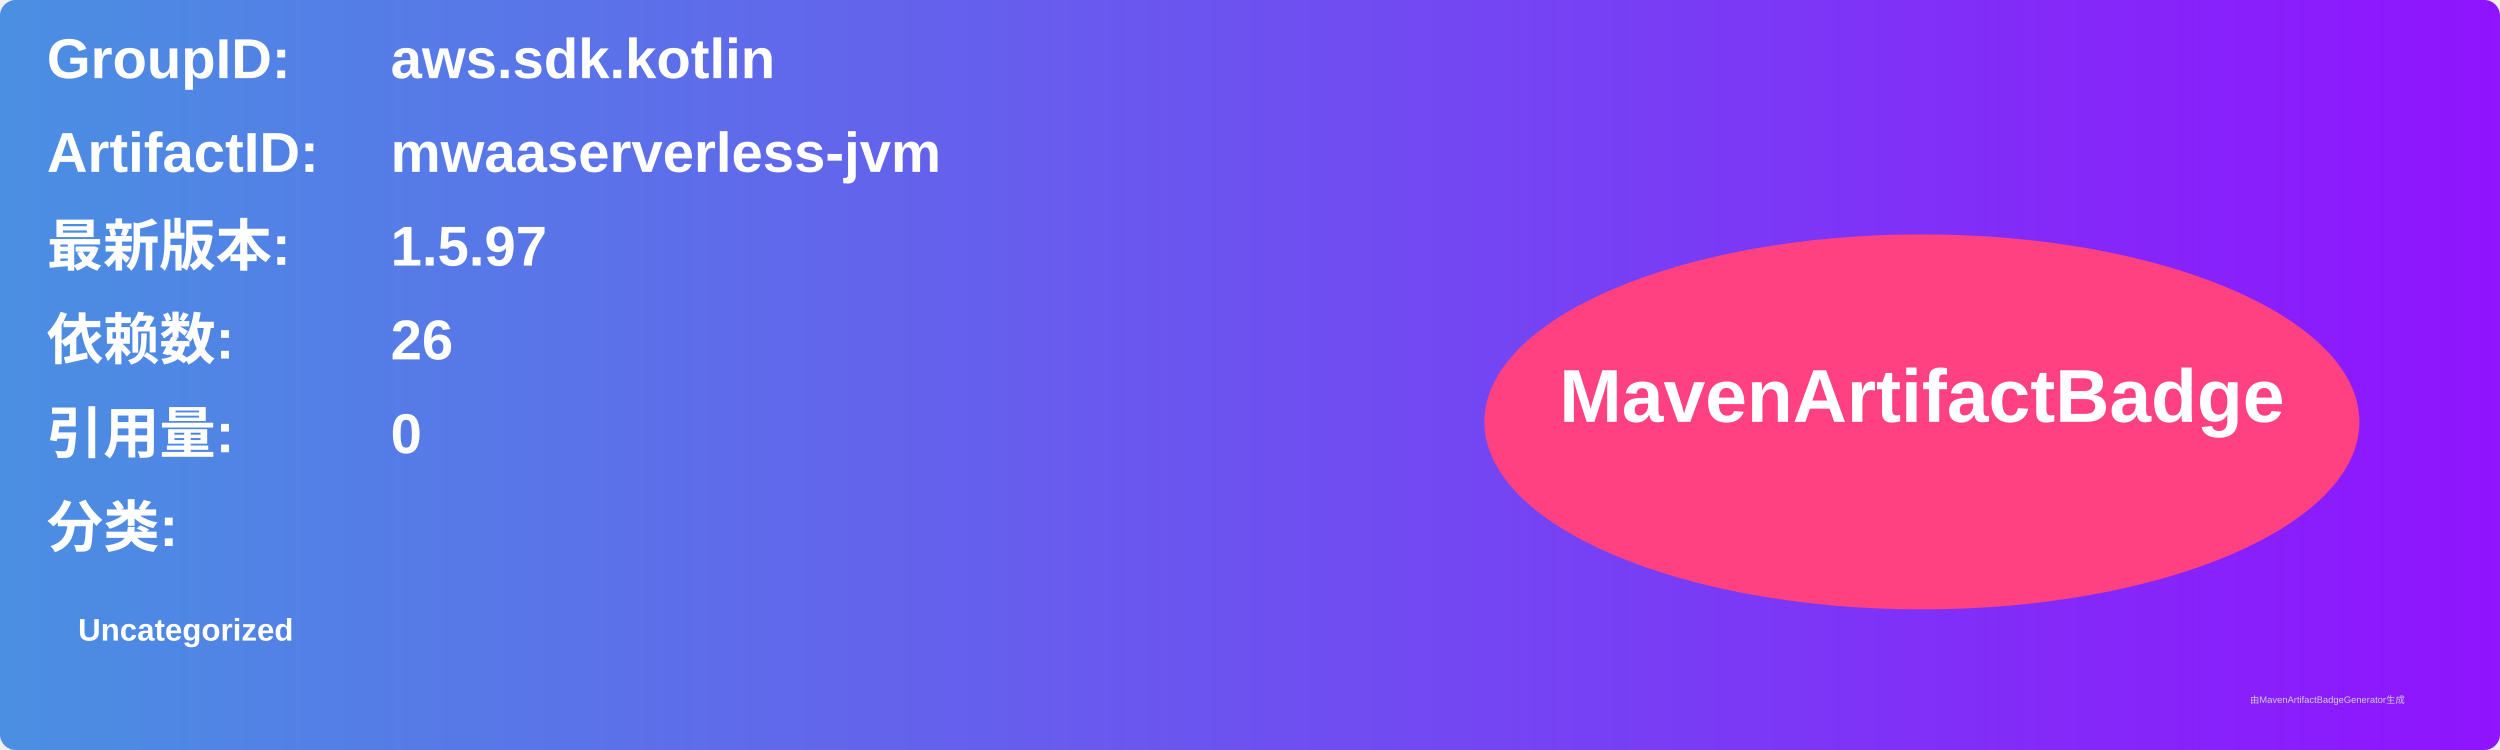
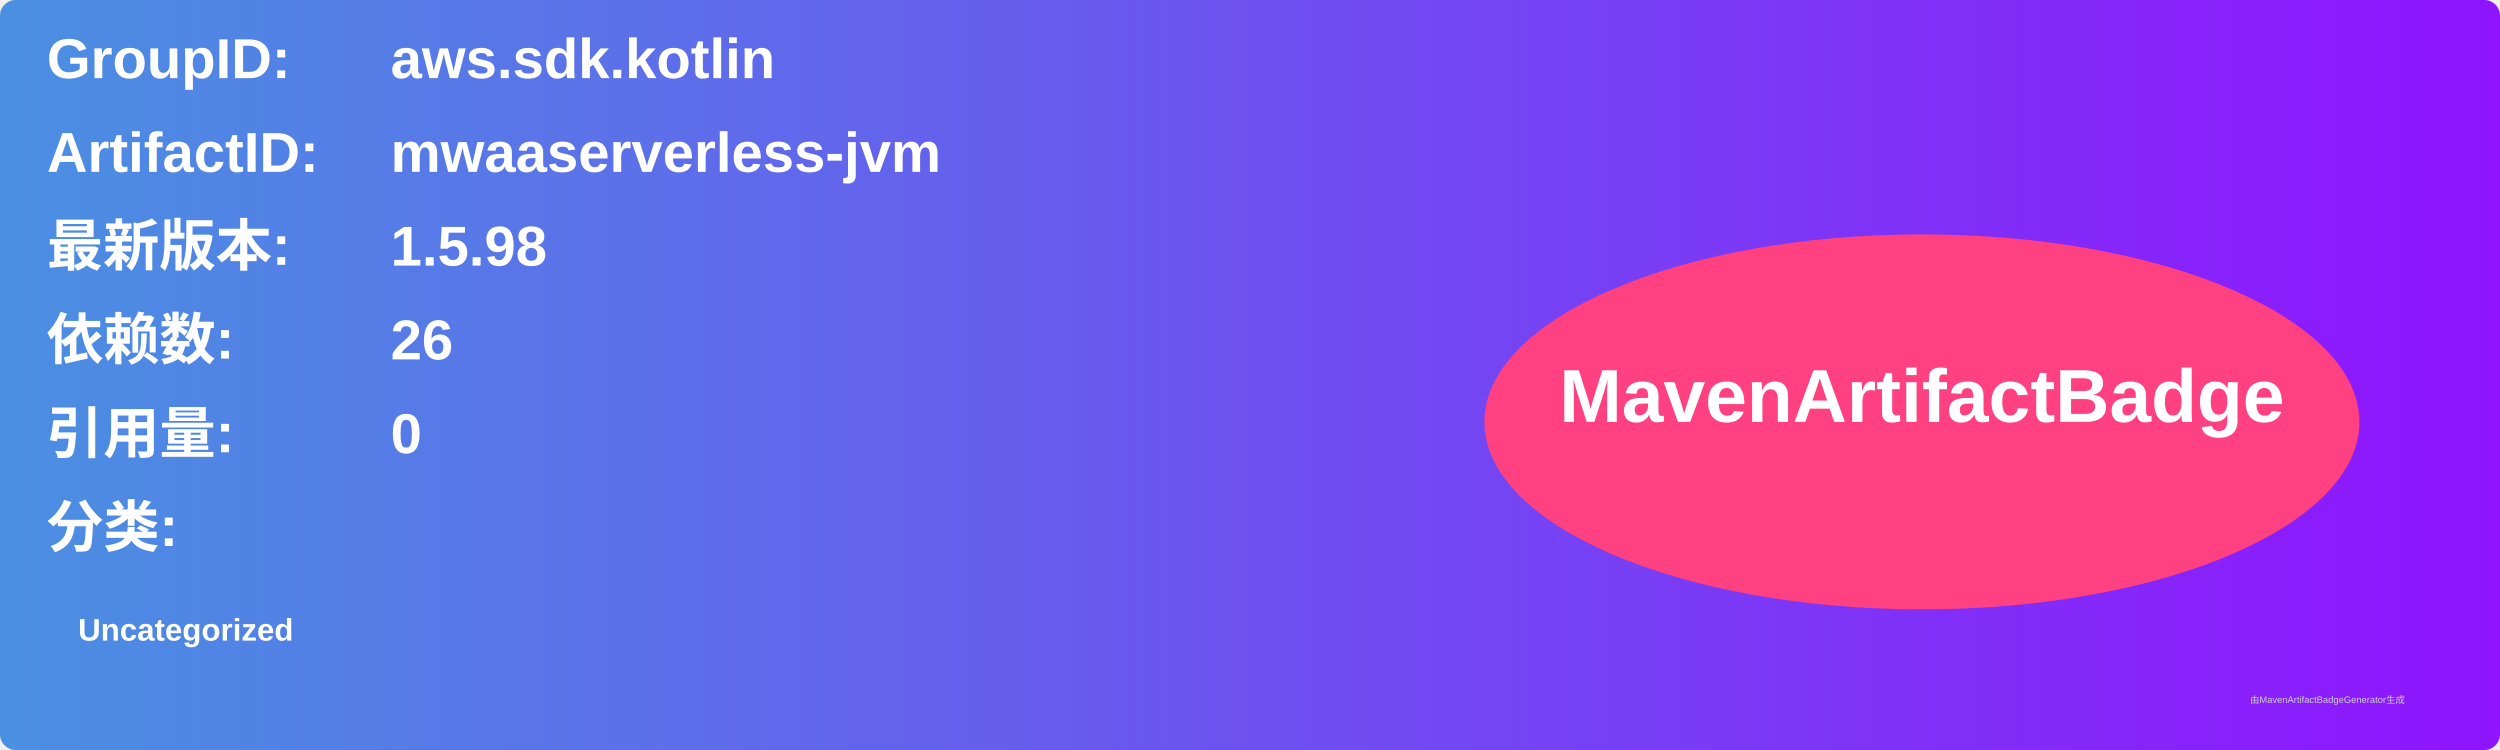
<svg xmlns="http://www.w3.org/2000/svg" width="800" height="240" viewBox="0 0 800 240">
  <linearGradient id="grad" x1="0%" y1="0%" x2="100%" y2="0%">
    <stop offset="0%" stop-color="#4a90e2" />
    <stop offset="100%" stop-color="#9013fe" />
  </linearGradient>
  <rect width="100%" height="100%" rx="5" ry="5" fill="url(#grad)" />
  <g transform="translate(15, 15)">
    <text x="0" y="10" font-family="Arial" font-size="18" fill="white" font-weight="bold" width="260">GroupID:</text>
    <text x="110" y="10" font-family="Arial" font-size="18" fill="white" font-weight="bold" width="460">aws.sdk.kotlin</text>
    <text x="0" y="40" font-family="Arial" font-size="18" fill="white" font-weight="bold" width="260">ArtifactID:</text>
    <text x="110" y="40" font-family="Arial" font-size="18" fill="white" font-weight="bold" width="460">mwaaserverless-jvm</text>
    <text x="0" y="70" font-family="Arial" font-size="18" fill="white" font-weight="bold">最新版本:</text>
    <text x="110" y="70" font-family="Arial" font-size="18" fill="white" font-weight="bold">
-       <tspan font-weight="bold">1.5.97</tspan>
+       <tspan font-weight="bold">1.5.98</tspan>
    </text>
    <text x="0" y="100" font-family="Arial" font-size="18" fill="white" font-weight="bold">依赖数: </text>
    <text x="110" y="100" font-family="Arial" font-size="18" fill="white">
      <tspan font-weight="bold">26</tspan>
    </text>
    <text x="0" y="130" font-family="Arial" font-size="18" fill="white" font-weight="bold">引用量: </text>
    <text x="110" y="130" font-family="Arial" font-size="18" fill="white">
      <tspan font-weight="bold">0</tspan>
    </text>
    <text x="0" y="160" font-family="Arial" font-size="18" fill="white" font-weight="bold">分类:</text>
    <text x="10" y="190" font-family="Arial" font-size="10" fill="white">
      <tspan font-weight="bold">Uncategorized</tspan>
    </text>
    <ellipse cx="600" cy="120" rx="140" ry="60" fill="#ff4081" />
    <text x="600" y="120" text-anchor="middle" font-family="Arial" font-size="24" fill="white" font-weight="bold">MavenArtifactBadge</text>
  </g>
  <text x="720" y="225" font-family="Arial" font-size="3" fill="#d0d0d0">由MavenArtifactBadgeGenerator生成</text>
</svg>
